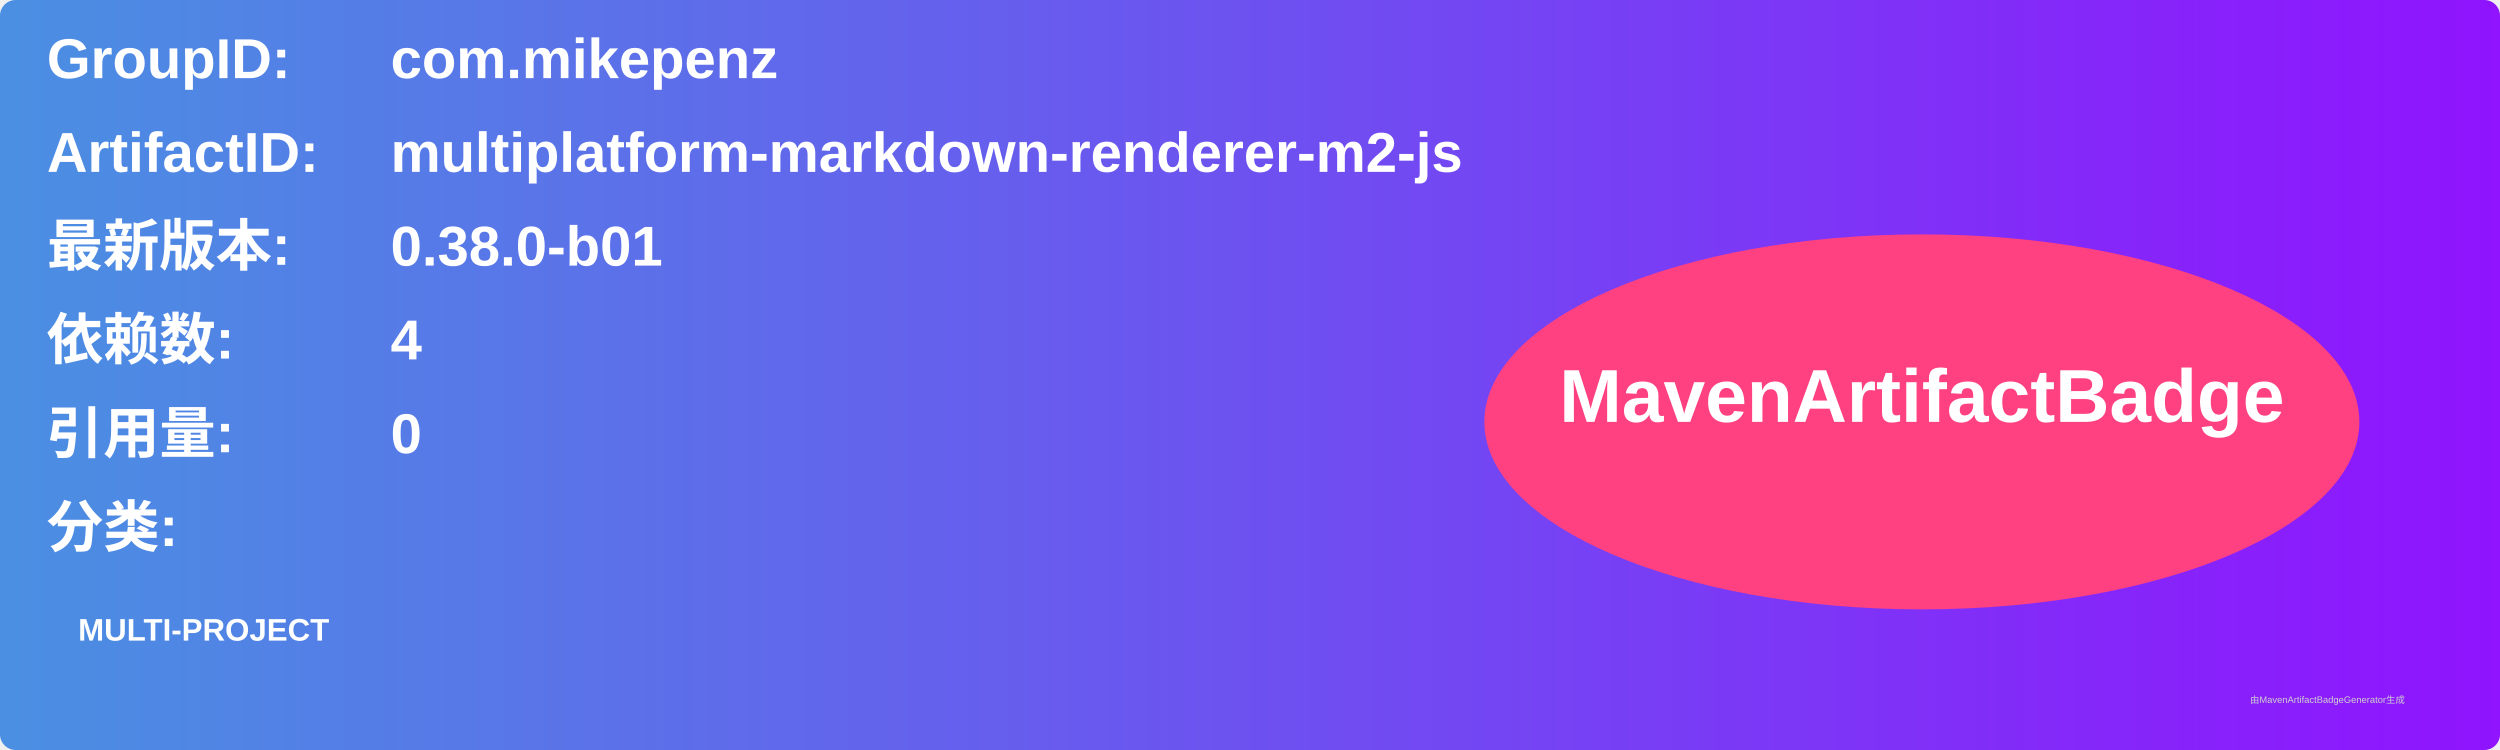
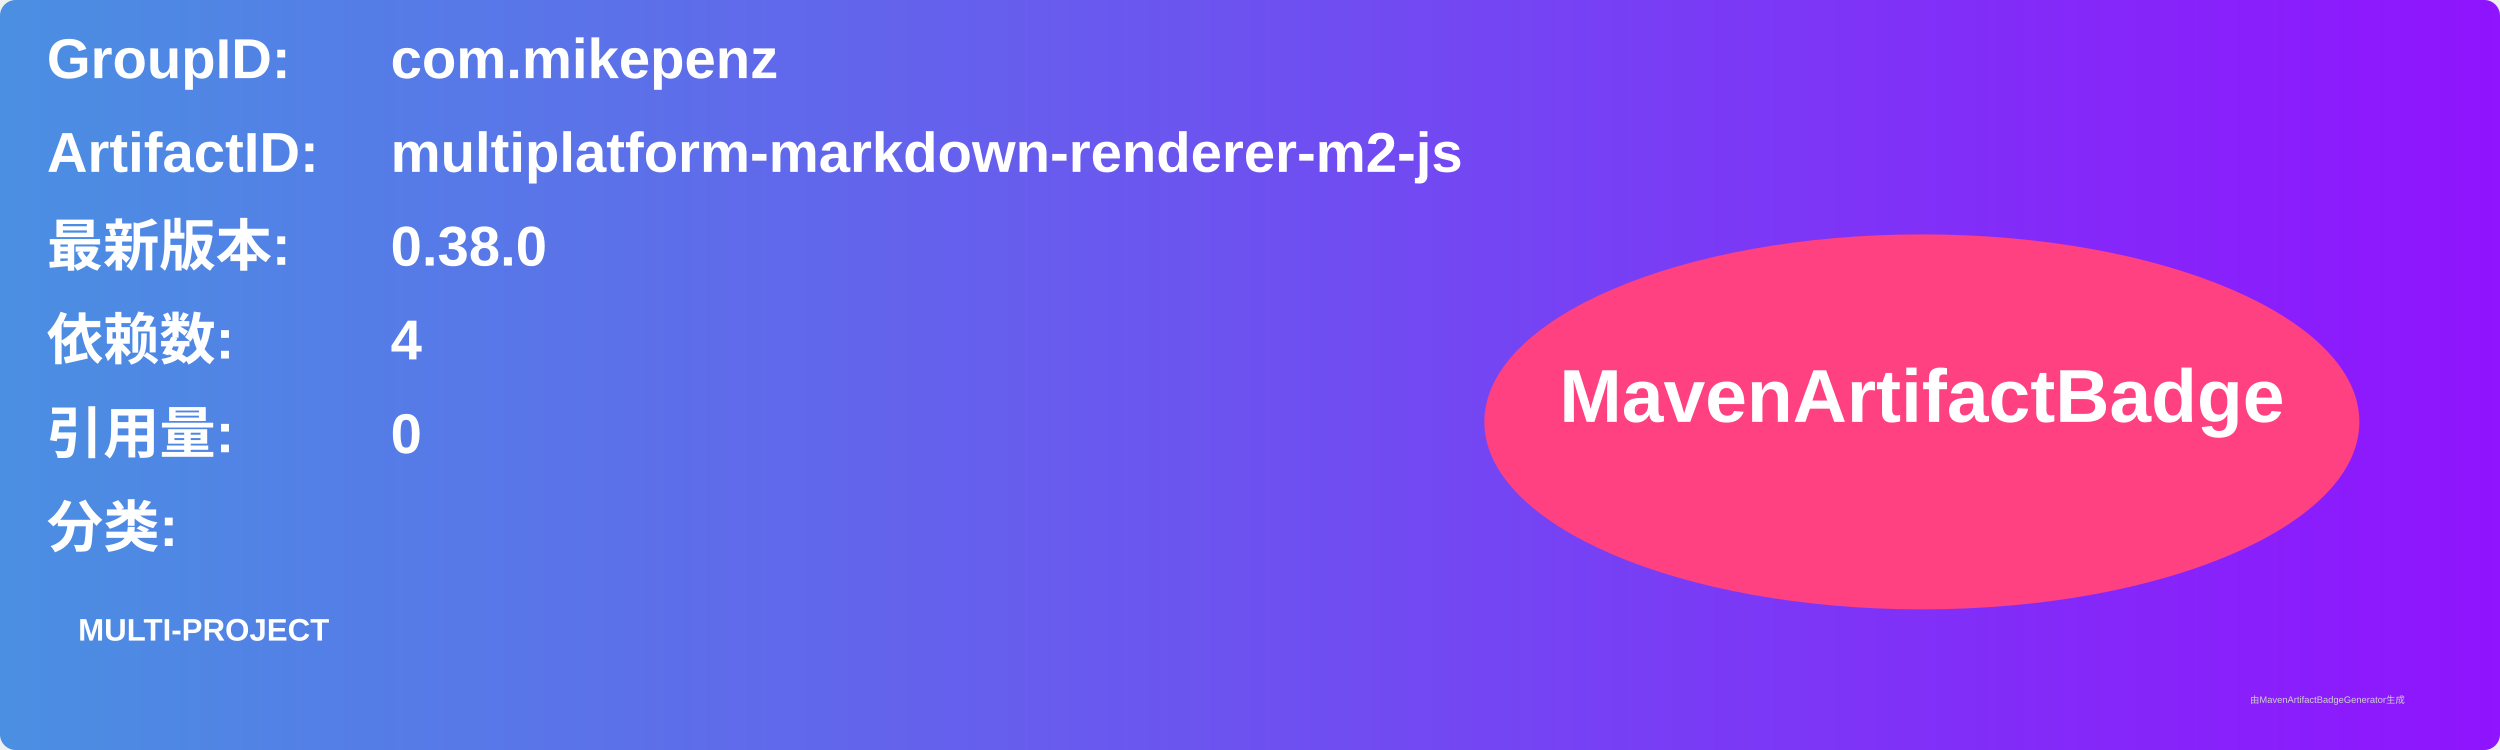
<svg xmlns="http://www.w3.org/2000/svg" width="800" height="240" viewBox="0 0 800 240">
  <linearGradient id="grad" x1="0%" y1="0%" x2="100%" y2="0%">
    <stop offset="0%" stop-color="#4a90e2" />
    <stop offset="100%" stop-color="#9013fe" />
  </linearGradient>
  <rect width="100%" height="100%" rx="5" ry="5" fill="url(#grad)" />
  <g transform="translate(15, 15)">
    <text x="0" y="10" font-family="Arial" font-size="18" fill="white" font-weight="bold" width="260">GroupID:</text>
    <text x="110" y="10" font-family="Arial" font-size="18" fill="white" font-weight="bold" width="460">com.mikepenz</text>
    <text x="0" y="40" font-family="Arial" font-size="18" fill="white" font-weight="bold" width="260">ArtifactID:</text>
    <text x="110" y="40" font-family="Arial" font-size="18" fill="white" font-weight="bold" width="460">multiplatform-markdown-renderer-m2-js</text>
    <text x="0" y="70" font-family="Arial" font-size="18" fill="white" font-weight="bold">最新版本:</text>
    <text x="110" y="70" font-family="Arial" font-size="18" fill="white" font-weight="bold">
-       <tspan font-weight="bold">0.38.0-b01</tspan>
+       <tspan font-weight="bold">0.38.0</tspan>
    </text>
    <text x="0" y="100" font-family="Arial" font-size="18" fill="white" font-weight="bold">依赖数: </text>
    <text x="110" y="100" font-family="Arial" font-size="18" fill="white">
      <tspan font-weight="bold">4</tspan>
    </text>
    <text x="0" y="130" font-family="Arial" font-size="18" fill="white" font-weight="bold">引用量: </text>
    <text x="110" y="130" font-family="Arial" font-size="18" fill="white">
      <tspan font-weight="bold">0</tspan>
    </text>
    <text x="0" y="160" font-family="Arial" font-size="18" fill="white" font-weight="bold">分类:</text>
    <text x="10" y="190" font-family="Arial" font-size="10" fill="white">
      <tspan font-weight="bold">MULTI-PROJECT</tspan>
    </text>
    <ellipse cx="600" cy="120" rx="140" ry="60" fill="#ff4081" />
    <text x="600" y="120" text-anchor="middle" font-family="Arial" font-size="24" fill="white" font-weight="bold">MavenArtifactBadge</text>
  </g>
  <text x="720" y="225" font-family="Arial" font-size="3" fill="#d0d0d0">由MavenArtifactBadgeGenerator生成</text>
</svg>
